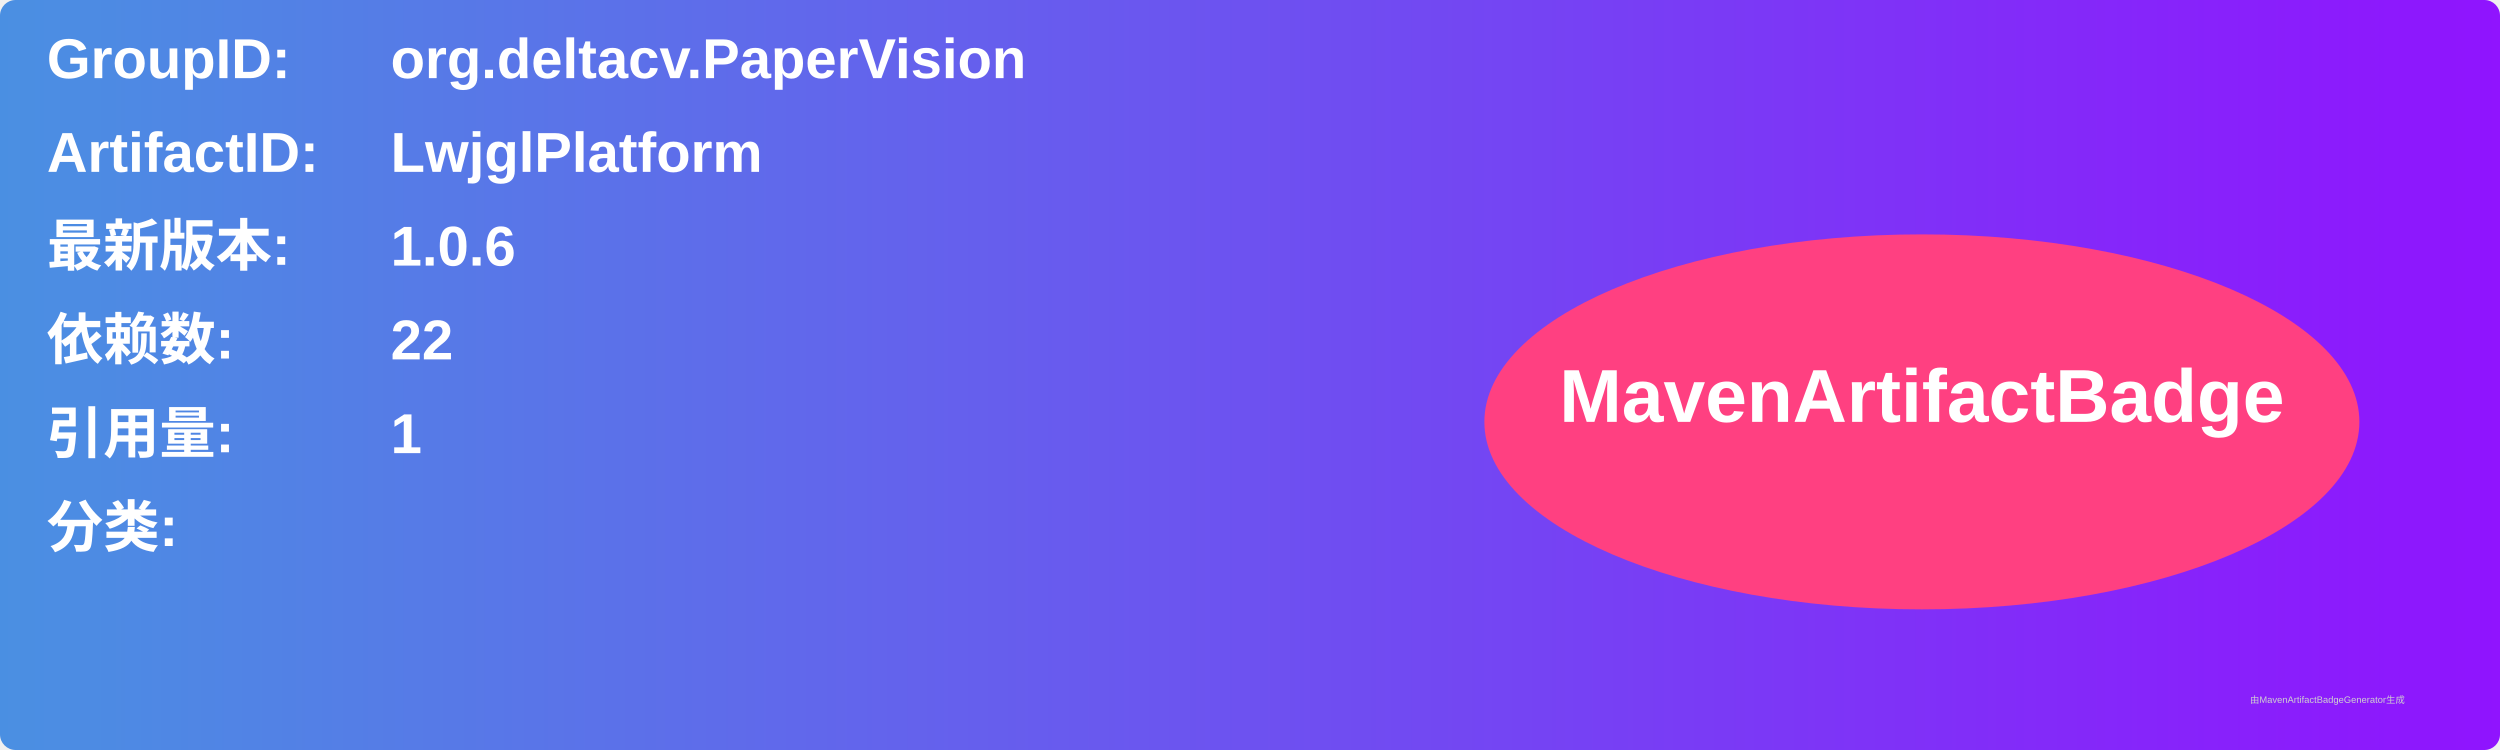
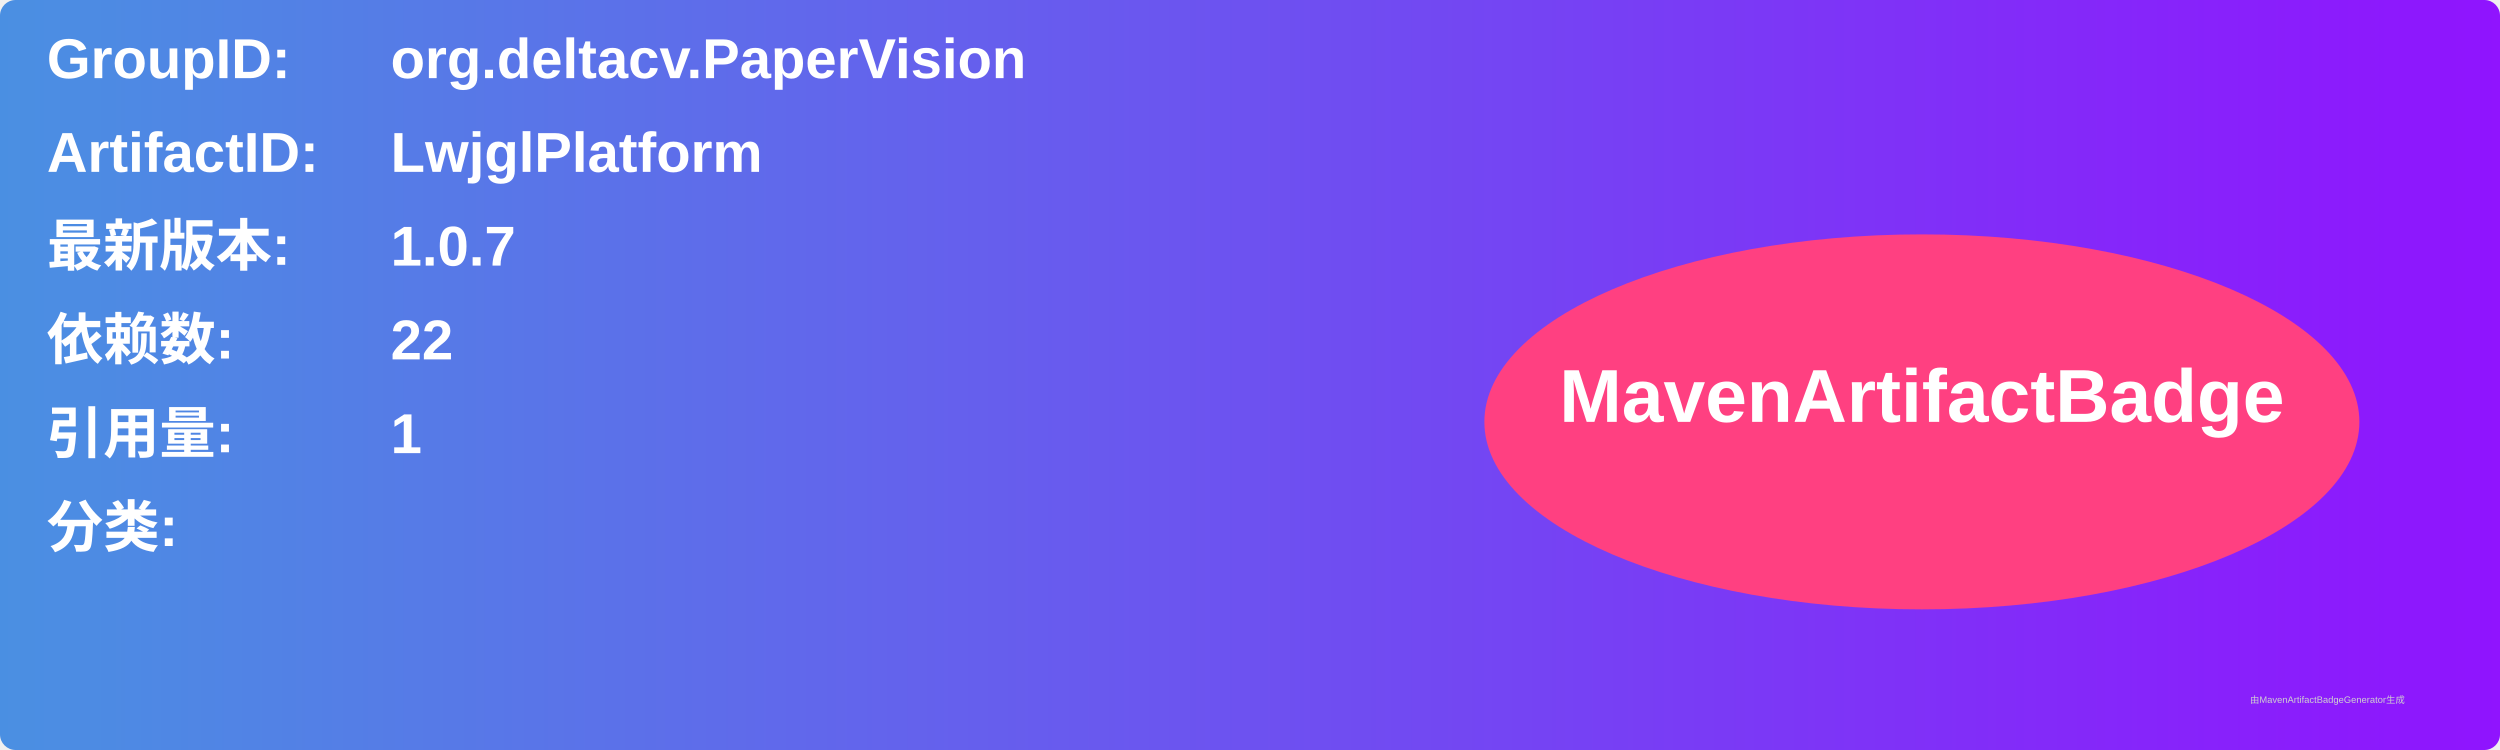
<svg xmlns="http://www.w3.org/2000/svg" width="800" height="240" viewBox="0 0 800 240">
  <linearGradient id="grad" x1="0%" y1="0%" x2="100%" y2="0%">
    <stop offset="0%" stop-color="#4a90e2" />
    <stop offset="100%" stop-color="#9013fe" />
  </linearGradient>
  <rect width="100%" height="100%" rx="5" ry="5" fill="url(#grad)" />
  <g transform="translate(15, 15)">
    <text x="0" y="10" font-family="Arial" font-size="18" fill="white" font-weight="bold" width="260">GroupID:</text>
    <text x="110" y="10" font-family="Arial" font-size="18" fill="white" font-weight="bold" width="460">org.deltacv.PaperVision</text>
    <text x="0" y="40" font-family="Arial" font-size="18" fill="white" font-weight="bold" width="260">ArtifactID:</text>
    <text x="110" y="40" font-family="Arial" font-size="18" fill="white" font-weight="bold" width="460">LwjglPlatform</text>
    <text x="0" y="70" font-family="Arial" font-size="18" fill="white" font-weight="bold">最新版本:</text>
    <text x="110" y="70" font-family="Arial" font-size="18" fill="white" font-weight="bold">
-       <tspan font-weight="bold">1.0.6</tspan>
+       <tspan font-weight="bold">1.0.7</tspan>
    </text>
    <text x="0" y="100" font-family="Arial" font-size="18" fill="white" font-weight="bold">依赖数: </text>
    <text x="110" y="100" font-family="Arial" font-size="18" fill="white">
      <tspan font-weight="bold">22</tspan>
    </text>
    <text x="0" y="130" font-family="Arial" font-size="18" fill="white" font-weight="bold">引用量: </text>
    <text x="110" y="130" font-family="Arial" font-size="18" fill="white">
      <tspan font-weight="bold">1</tspan>
    </text>
    <text x="0" y="160" font-family="Arial" font-size="18" fill="white" font-weight="bold">分类:</text>
    <text x="10" y="190" font-family="Arial" font-size="10" fill="white">
      <tspan font-weight="bold" />
    </text>
    <ellipse cx="600" cy="120" rx="140" ry="60" fill="#ff4081" />
    <text x="600" y="120" text-anchor="middle" font-family="Arial" font-size="24" fill="white" font-weight="bold">MavenArtifactBadge</text>
  </g>
  <text x="720" y="225" font-family="Arial" font-size="3" fill="#d0d0d0">由MavenArtifactBadgeGenerator生成</text>
</svg>
